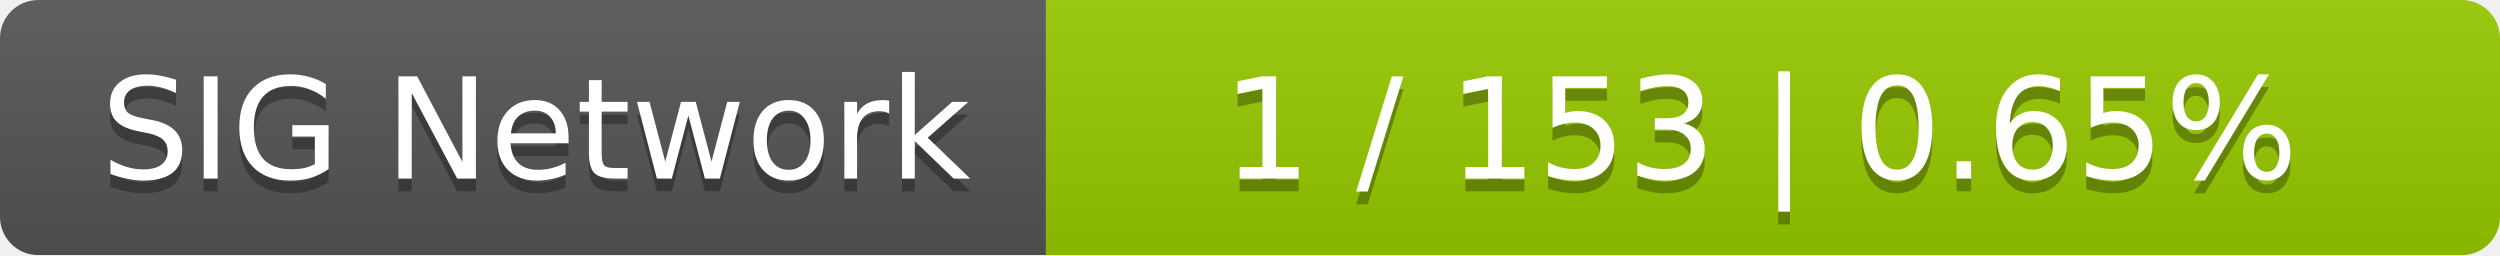
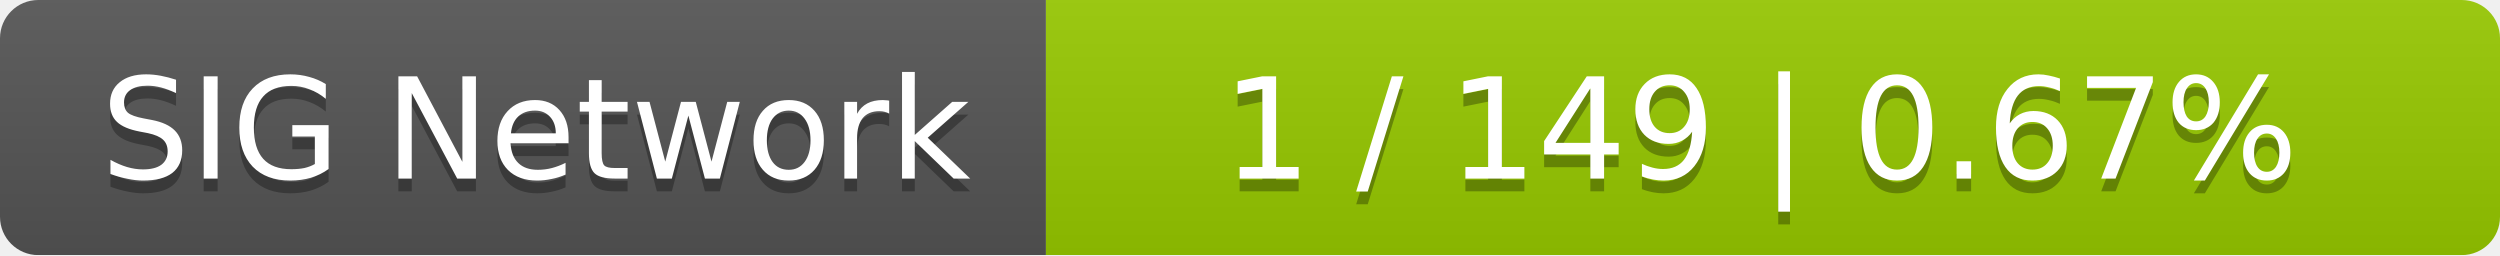
<svg xmlns="http://www.w3.org/2000/svg" width="196" height="20">
  <linearGradient id="smooth" x2="0" y2="100%">
    <stop offset="0" stop-color="#bbb" stop-opacity=".1" />
    <stop offset="1" stop-opacity=".1" />
  </linearGradient>
  <mask id="round">
    <rect width="196" height="20" rx="3" fill="#fff" />
  </mask>
  <g mask="url(#round)">
    <rect width="82" height="20" fill="#555" />
    <rect x="82" width="114" height="20" fill="#97ca00" />
    <rect width="196" height="20" fill="url(#smooth)" />
  </g>
  <g fill="#fff" text-anchor="middle" font-family="DejaVu Sans,Verdana,Geneva,sans-serif" font-size="11">
    <text x="42" y="15" fill="#010101" fill-opacity=".3">SIG Network</text>
    <text x="42" y="14">SIG Network</text>
-     <text x="138" y="15" fill="#010101" fill-opacity=".3">1 / 153    |    0.65%</text>
-     <text x="138" y="14">1 / 153    |    0.65%</text>
+     <text x="138" y="15" fill="#010101" fill-opacity=".3">1 / 149    |    0.67%</text>
+     <text x="138" y="14">1 / 149    |    0.67%</text>
  </g>
</svg>
